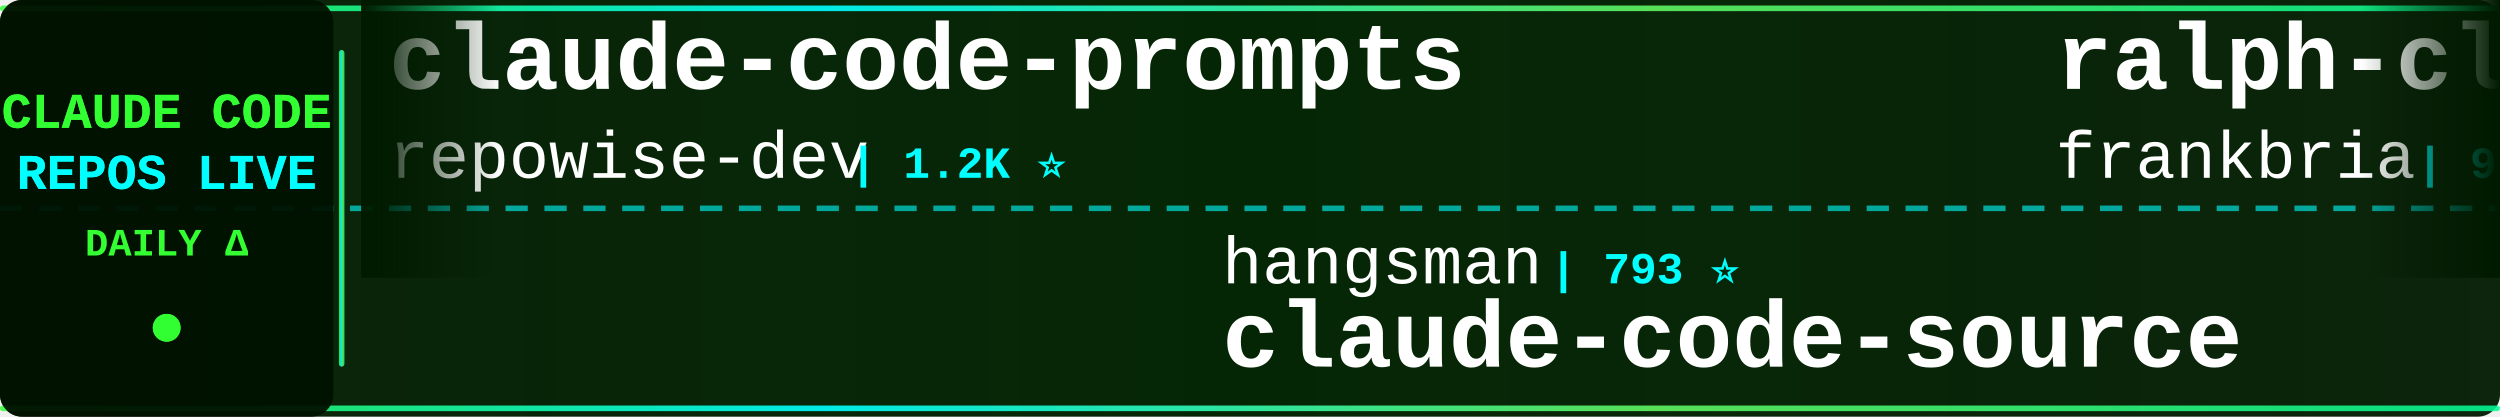
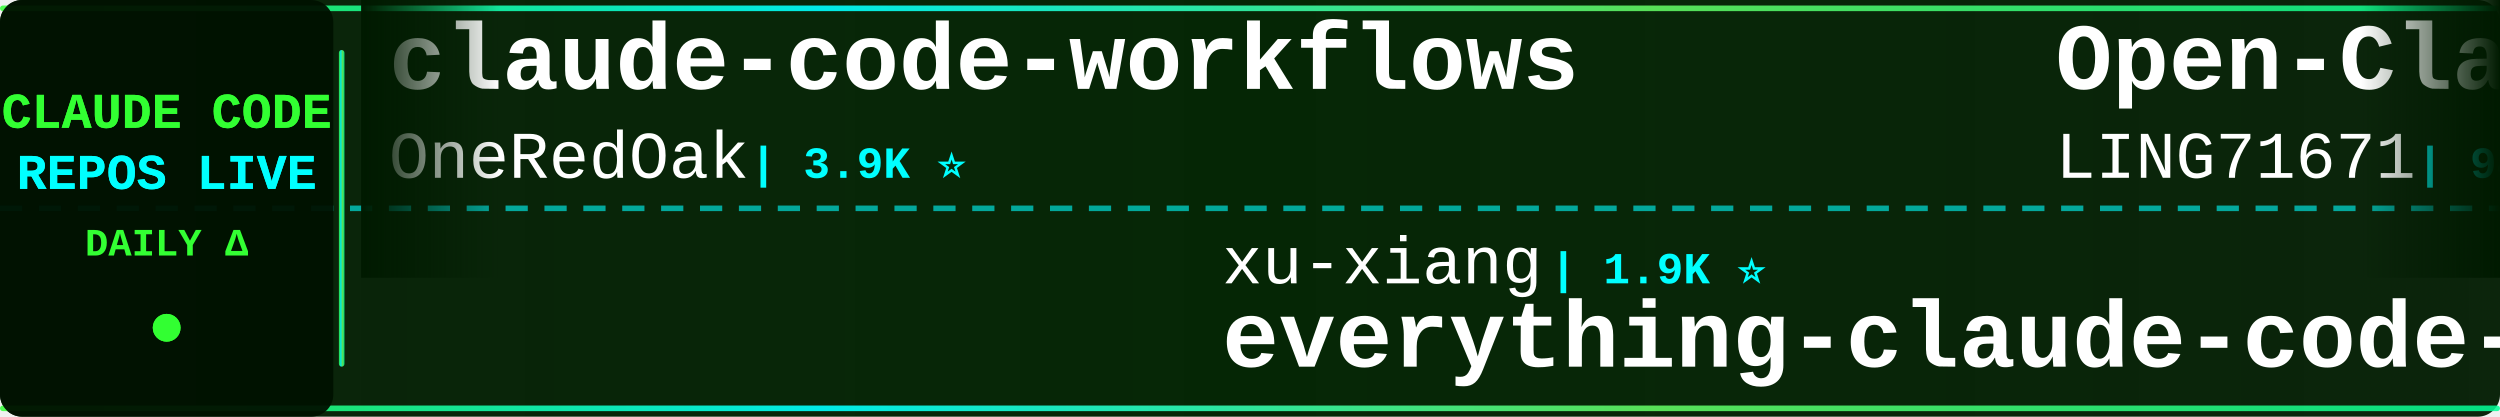
<svg xmlns="http://www.w3.org/2000/svg" width="900" height="150">
  <defs>
    <linearGradient id="tickerBg" x1="0%" y1="0%" x2="100%" y2="0%">
      <stop offset="0%" style="stop-color:#001a00;stop-opacity:0.95" />
      <stop offset="50%" style="stop-color:#002200;stop-opacity:0.98" />
      <stop offset="100%" style="stop-color:#001a00;stop-opacity:0.95" />
    </linearGradient>
    <linearGradient id="borderGrad" x1="0%" y1="0%" x2="100%" y2="0%">
      <stop offset="0%" style="stop-color:#33ff33;stop-opacity:0.85">
        <animate attributeName="stop-opacity" values="0.85;1;0.85" dur="2s" repeatCount="indefinite" />
      </stop>
      <stop offset="33%" style="stop-color:#00ffff;stop-opacity:0.9">
        <animate attributeName="stop-opacity" values="0.9;1;0.9" dur="2.2s" repeatCount="indefinite" />
      </stop>
      <stop offset="66%" style="stop-color:#66ff66;stop-opacity:0.85">
        <animate attributeName="stop-opacity" values="0.85;1;0.85" dur="1.8s" repeatCount="indefinite" />
      </stop>
      <stop offset="100%" style="stop-color:#00ff99;stop-opacity:0.85">
        <animate attributeName="stop-opacity" values="0.85;1;0.85" dur="2s" repeatCount="indefinite" />
      </stop>
    </linearGradient>
    <filter id="textGlow">
      <feGaussianBlur stdDeviation="0.1" result="coloredBlur" />
      <feMerge>
        <feMergeNode in="coloredBlur" />
        <feMergeNode in="SourceGraphic" />
      </feMerge>
    </filter>
    <filter id="metricGlow">
      <feGaussianBlur stdDeviation="0.2" result="coloredBlur" />
      <feMerge>
        <feMergeNode in="coloredBlur" />
        <feMergeNode in="SourceGraphic" />
      </feMerge>
    </filter>
    <linearGradient id="leftFade" x1="0%" y1="0%" x2="100%" y2="0%">
      <stop offset="0%" style="stop-color:#001a00;stop-opacity:1" />
      <stop offset="100%" style="stop-color:#001a00;stop-opacity:0" />
    </linearGradient>
    <linearGradient id="rightFade" x1="0%" y1="0%" x2="100%" y2="0%">
      <stop offset="0%" style="stop-color:#001a00;stop-opacity:0" />
      <stop offset="100%" style="stop-color:#001a00;stop-opacity:1" />
    </linearGradient>
  </defs>
  <rect width="900" height="150" fill="url(#tickerBg)" rx="8" />
  <rect x="0" y="2" width="900" height="2" fill="url(#borderGrad)" rx="1" />
  <rect x="0" y="146" width="900" height="2" fill="url(#borderGrad)" rx="1" />
  <line x1="0" y1="75" x2="900" y2="75" stroke="#00ffff" stroke-width="2" stroke-dasharray="8 6" opacity="0.6" />
  <rect x="0" y="0" width="120" height="150" fill="#001100" opacity="0.95" rx="8" />
  <text x="60" y="46" font-family="'Courier New', monospace" font-size="18" font-weight="bold" fill="#33ff33" text-anchor="middle" filter="url(#textGlow)">
    CLAUDE CODE
  </text>
  <text x="60" y="68" font-family="'Courier New', monospace" font-size="18" font-weight="bold" fill="#00ffff" text-anchor="middle" filter="url(#textGlow)">
    REPOS LIVE
  </text>
  <text x="60" y="92" font-family="'Courier New', monospace" font-size="14" font-weight="bold" fill="#33ff33" text-anchor="middle">
    DAILY Δ
  </text>
  <circle cx="60" cy="118" r="5" fill="#33ff33" filter="url(#metricGlow)">
    <animate attributeName="r" values="4;6;4" dur="1.5s" repeatCount="indefinite" />
    <animate attributeName="opacity" values="0.6;1;0.6" dur="1.5s" repeatCount="indefinite" />
  </circle>
  <rect x="122" y="18" width="2" height="114" fill="url(#borderGrad)" rx="1" />
  <clipPath id="tickerClip">
    <rect x="130" y="0" width="770" height="150" />
  </clipPath>
  <g clip-path="url(#tickerClip)">
    <g id="tickerItems">
      <animateTransform attributeName="transform" attributeType="XML" type="translate" from="0 0" to="-3000 0" dur="54s" repeatCount="indefinite" />
      <g transform="translate(0, 0)">
-         <text x="140" y="32" font-family="'Courier New', monospace" font-size="34" font-weight="bold" fill="#ffffff">claude-code-prompts</text>
-         <text x="140" y="64" font-family="'Courier New', monospace" font-size="24" font-weight="normal" fill="#ffffff" opacity="1.0">repowise-dev</text>
-         <text x="306" y="64" font-family="'Courier New', monospace" font-size="16" font-weight="bold" fill="#00ffff"> | 1.2K ⭐</text>
+         <text x="140" y="32" font-family="'Courier New', monospace" font-size="34" font-weight="bold" fill="#ffffff">claude-code-workflows</text>
+         <text x="140" y="64" font-family="'Courier New', monospace" font-size="24" font-weight="normal" fill="#ffffff" opacity="1.0">OneRedOak</text>
+         <text x="270" y="64" font-family="'Courier New', monospace" font-size="16" font-weight="bold" fill="#00ffff"> | 3.9K ⭐</text>
      </g>
      <g transform="translate(300, 0)">
-         <text x="140" y="102" font-family="'Courier New', monospace" font-size="24" font-weight="normal" fill="#ffffff" opacity="1.0">hangsman</text>
-         <text x="258" y="102" font-family="'Courier New', monospace" font-size="16" font-weight="bold" fill="#00ffff"> | 793 ⭐</text>
-         <text x="140" y="132" font-family="'Courier New', monospace" font-size="34" font-weight="bold" fill="#ffffff">claude-code-source</text>
+         <text x="140" y="102" font-family="'Courier New', monospace" font-size="24" font-weight="normal" fill="#ffffff" opacity="1.0">xu-xiang</text>
+         <text x="258" y="102" font-family="'Courier New', monospace" font-size="16" font-weight="bold" fill="#00ffff"> | 1.9K ⭐</text>
+         <text x="140" y="132" font-family="'Courier New', monospace" font-size="34" font-weight="bold" fill="#ffffff">everything-claude-code-z...</text>
      </g>
      <g transform="translate(600, 0)">
-         <text x="140" y="32" font-family="'Courier New', monospace" font-size="34" font-weight="bold" fill="#ffffff">ralph-claude-code</text>
-         <text x="140" y="64" font-family="'Courier New', monospace" font-size="24" font-weight="normal" fill="#ffffff" opacity="1.0">frankbria</text>
-         <text x="270" y="64" font-family="'Courier New', monospace" font-size="16" font-weight="bold" fill="#00ffff"> | 9.6K ⭐</text>
+         <text x="140" y="32" font-family="'Courier New', monospace" font-size="34" font-weight="bold" fill="#ffffff">Open-ClaudeCode</text>
+         <text x="140" y="64" font-family="'Courier New', monospace" font-size="24" font-weight="normal" fill="#ffffff" opacity="1.0">LING71671</text>
+         <text x="270" y="64" font-family="'Courier New', monospace" font-size="16" font-weight="bold" fill="#00ffff"> | 940 ⭐</text>
      </g>
      <g transform="translate(900, 0)">
-         <text x="140" y="102" font-family="'Courier New', monospace" font-size="24" font-weight="normal" fill="#ffffff" opacity="1.0">disler</text>
-         <text x="234" y="102" font-family="'Courier New', monospace" font-size="16" font-weight="bold" fill="#00ffff"> | 1.6K ⭐ +1</text>
-         <text x="140" y="132" font-family="'Courier New', monospace" font-size="34" font-weight="bold" fill="#ffffff">pi-vs-claude-code</text>
+         <text x="140" y="102" font-family="'Courier New', monospace" font-size="24" font-weight="normal" fill="#ffffff" opacity="1.0">edmund-io</text>
+         <text x="270" y="102" font-family="'Courier New', monospace" font-size="16" font-weight="bold" fill="#00ffff"> | 1.5K ⭐</text>
+         <text x="140" y="132" font-family="'Courier New', monospace" font-size="34" font-weight="bold" fill="#ffffff">edmunds-claude-code</text>
      </g>
      <g transform="translate(1200, 0)">
-         <text x="140" y="32" font-family="'Courier New', monospace" font-size="34" font-weight="bold" fill="#ffffff">claude-code-hooks-master...</text>
-         <text x="140" y="64" font-family="'Courier New', monospace" font-size="24" font-weight="normal" fill="#ffffff" opacity="1.0">disler</text>
-         <text x="234" y="64" font-family="'Courier New', monospace" font-size="16" font-weight="bold" fill="#00ffff"> | 3.9K ⭐</text>
+         <text x="140" y="32" font-family="'Courier New', monospace" font-size="34" font-weight="bold" fill="#ffffff">claude_code_src</text>
+         <text x="140" y="64" font-family="'Courier New', monospace" font-size="24" font-weight="normal" fill="#ffffff" opacity="1.0">ponponon</text>
+         <text x="258" y="64" font-family="'Courier New', monospace" font-size="16" font-weight="bold" fill="#00ffff"> | 2.3K ⭐</text>
      </g>
      <g transform="translate(1500, 0)">
-         <text x="140" y="102" font-family="'Courier New', monospace" font-size="24" font-weight="normal" fill="#ffffff" opacity="1.0">JrCx7scC</text>
-         <text x="258" y="102" font-family="'Courier New', monospace" font-size="16" font-weight="bold" fill="#00ffff"> | 373 ⭐</text>
-         <text x="140" y="132" font-family="'Courier New', monospace" font-size="34" font-weight="bold" fill="#ffffff">claude-code-source</text>
+         <text x="140" y="102" font-family="'Courier New', monospace" font-size="24" font-weight="normal" fill="#ffffff" opacity="1.0">musistudio</text>
+         <text x="282" y="102" font-family="'Courier New', monospace" font-size="16" font-weight="bold" fill="#00ffff"> | 36.6K ⭐ +3</text>
+         <text x="140" y="132" font-family="'Courier New', monospace" font-size="34" font-weight="bold" fill="#ffffff">claude-code-router</text>
      </g>
      <g transform="translate(1800, 0)">
-         <text x="140" y="32" font-family="'Courier New', monospace" font-size="34" font-weight="bold" fill="#ffffff">claude-code-spec-workflo...</text>
-         <text x="140" y="64" font-family="'Courier New', monospace" font-size="24" font-weight="normal" fill="#ffffff" opacity="1.0">Pimzino</text>
-         <text x="246" y="64" font-family="'Courier New', monospace" font-size="16" font-weight="bold" fill="#00ffff"> | 3.8K ⭐ +1</text>
+         <text x="140" y="32" font-family="'Courier New', monospace" font-size="34" font-weight="bold" fill="#ffffff">claude-code-sourcemap</text>
+         <text x="140" y="64" font-family="'Courier New', monospace" font-size="24" font-weight="normal" fill="#ffffff" opacity="1.0">ChinaSiro</text>
+         <text x="270" y="64" font-family="'Courier New', monospace" font-size="16" font-weight="bold" fill="#00ffff"> | 9.6K ⭐ -1</text>
      </g>
      <g transform="translate(2100, 0)">
-         <text x="140" y="102" font-family="'Courier New', monospace" font-size="24" font-weight="normal" fill="#ffffff" opacity="1.0">Donchitos</text>
-         <text x="270" y="102" font-family="'Courier New', monospace" font-size="16" font-weight="bold" fill="#00ffff"> | 23.8K ⭐ +8</text>
-         <text x="140" y="132" font-family="'Courier New', monospace" font-size="34" font-weight="bold" fill="#ffffff">Claude-Code-Game-Studios</text>
+         <text x="140" y="102" font-family="'Courier New', monospace" font-size="24" font-weight="normal" fill="#ffffff" opacity="1.0">daymade</text>
+         <text x="246" y="102" font-family="'Courier New', monospace" font-size="16" font-weight="bold" fill="#00ffff"> | 1.3K ⭐</text>
+         <text x="140" y="132" font-family="'Courier New', monospace" font-size="34" font-weight="bold" fill="#ffffff">claude-code-skills</text>
      </g>
      <g transform="translate(2400, 0)">
-         <text x="140" y="32" font-family="'Courier New', monospace" font-size="34" font-weight="bold" fill="#ffffff">Claude-Code</text>
-         <text x="140" y="64" font-family="'Courier New', monospace" font-size="24" font-weight="normal" fill="#ffffff" opacity="1.0">pengchengneo</text>
-         <text x="306" y="64" font-family="'Courier New', monospace" font-size="16" font-weight="bold" fill="#00ffff"> | 1.7K ⭐</text>
+         <text x="140" y="32" font-family="'Courier New', monospace" font-size="34" font-weight="bold" fill="#ffffff">ECC</text>
+         <text x="140" y="64" font-family="'Courier New', monospace" font-size="24" font-weight="normal" fill="#ffffff" opacity="1.0">affaan-m</text>
+         <text x="258" y="64" font-family="'Courier New', monospace" font-size="16" font-weight="bold" fill="#00ffff"> | 239.9K ⭐ +28</text>
      </g>
      <g transform="translate(2700, 0)">
-         <text x="140" y="102" font-family="'Courier New', monospace" font-size="24" font-weight="normal" fill="#ffffff" opacity="1.0">luyao618</text>
-         <text x="258" y="102" font-family="'Courier New', monospace" font-size="16" font-weight="bold" fill="#00ffff"> | 1.7K ⭐ +1</text>
-         <text x="140" y="132" font-family="'Courier New', monospace" font-size="34" font-weight="bold" fill="#ffffff">Claude-Code-Source-Study</text>
+         <text x="140" y="102" font-family="'Courier New', monospace" font-size="24" font-weight="normal" fill="#ffffff" opacity="1.0">OrcaWhisper</text>
+         <text x="294" y="102" font-family="'Courier New', monospace" font-size="16" font-weight="bold" fill="#00ffff"> | 90 ⭐</text>
+         <text x="140" y="132" font-family="'Courier New', monospace" font-size="34" font-weight="bold" fill="#ffffff">Claude-Code</text>
      </g>
      <g transform="translate(3000, 0)">
-         <text x="140" y="32" font-family="'Courier New', monospace" font-size="34" font-weight="bold" fill="#ffffff">claude-code-prompts</text>
-         <text x="140" y="64" font-family="'Courier New', monospace" font-size="24" font-weight="normal" fill="#ffffff" opacity="1.0">repowise-dev</text>
-         <text x="306" y="64" font-family="'Courier New', monospace" font-size="16" font-weight="bold" fill="#00ffff"> | 1.2K ⭐</text>
+         <text x="140" y="32" font-family="'Courier New', monospace" font-size="34" font-weight="bold" fill="#ffffff">claude-code-workflows</text>
+         <text x="140" y="64" font-family="'Courier New', monospace" font-size="24" font-weight="normal" fill="#ffffff" opacity="1.0">OneRedOak</text>
+         <text x="270" y="64" font-family="'Courier New', monospace" font-size="16" font-weight="bold" fill="#00ffff"> | 3.9K ⭐</text>
      </g>
      <g transform="translate(3300, 0)">
-         <text x="140" y="102" font-family="'Courier New', monospace" font-size="24" font-weight="normal" fill="#ffffff" opacity="1.0">hangsman</text>
-         <text x="258" y="102" font-family="'Courier New', monospace" font-size="16" font-weight="bold" fill="#00ffff"> | 793 ⭐</text>
-         <text x="140" y="132" font-family="'Courier New', monospace" font-size="34" font-weight="bold" fill="#ffffff">claude-code-source</text>
+         <text x="140" y="102" font-family="'Courier New', monospace" font-size="24" font-weight="normal" fill="#ffffff" opacity="1.0">xu-xiang</text>
+         <text x="258" y="102" font-family="'Courier New', monospace" font-size="16" font-weight="bold" fill="#00ffff"> | 1.9K ⭐</text>
+         <text x="140" y="132" font-family="'Courier New', monospace" font-size="34" font-weight="bold" fill="#ffffff">everything-claude-code-z...</text>
      </g>
      <g transform="translate(3600, 0)">
-         <text x="140" y="32" font-family="'Courier New', monospace" font-size="34" font-weight="bold" fill="#ffffff">ralph-claude-code</text>
-         <text x="140" y="64" font-family="'Courier New', monospace" font-size="24" font-weight="normal" fill="#ffffff" opacity="1.0">frankbria</text>
-         <text x="270" y="64" font-family="'Courier New', monospace" font-size="16" font-weight="bold" fill="#00ffff"> | 9.6K ⭐</text>
+         <text x="140" y="32" font-family="'Courier New', monospace" font-size="34" font-weight="bold" fill="#ffffff">Open-ClaudeCode</text>
+         <text x="140" y="64" font-family="'Courier New', monospace" font-size="24" font-weight="normal" fill="#ffffff" opacity="1.0">LING71671</text>
+         <text x="270" y="64" font-family="'Courier New', monospace" font-size="16" font-weight="bold" fill="#00ffff"> | 940 ⭐</text>
      </g>
      <g transform="translate(3900, 0)">
-         <text x="140" y="102" font-family="'Courier New', monospace" font-size="24" font-weight="normal" fill="#ffffff" opacity="1.0">disler</text>
-         <text x="234" y="102" font-family="'Courier New', monospace" font-size="16" font-weight="bold" fill="#00ffff"> | 1.6K ⭐ +1</text>
-         <text x="140" y="132" font-family="'Courier New', monospace" font-size="34" font-weight="bold" fill="#ffffff">pi-vs-claude-code</text>
+         <text x="140" y="102" font-family="'Courier New', monospace" font-size="24" font-weight="normal" fill="#ffffff" opacity="1.0">edmund-io</text>
+         <text x="270" y="102" font-family="'Courier New', monospace" font-size="16" font-weight="bold" fill="#00ffff"> | 1.5K ⭐</text>
+         <text x="140" y="132" font-family="'Courier New', monospace" font-size="34" font-weight="bold" fill="#ffffff">edmunds-claude-code</text>
      </g>
    </g>
  </g>
  <rect x="130" y="0" width="50" height="100" fill="url(#leftFade)" />
  <rect x="850" y="0" width="50" height="100" fill="url(#rightFade)" />
</svg>
